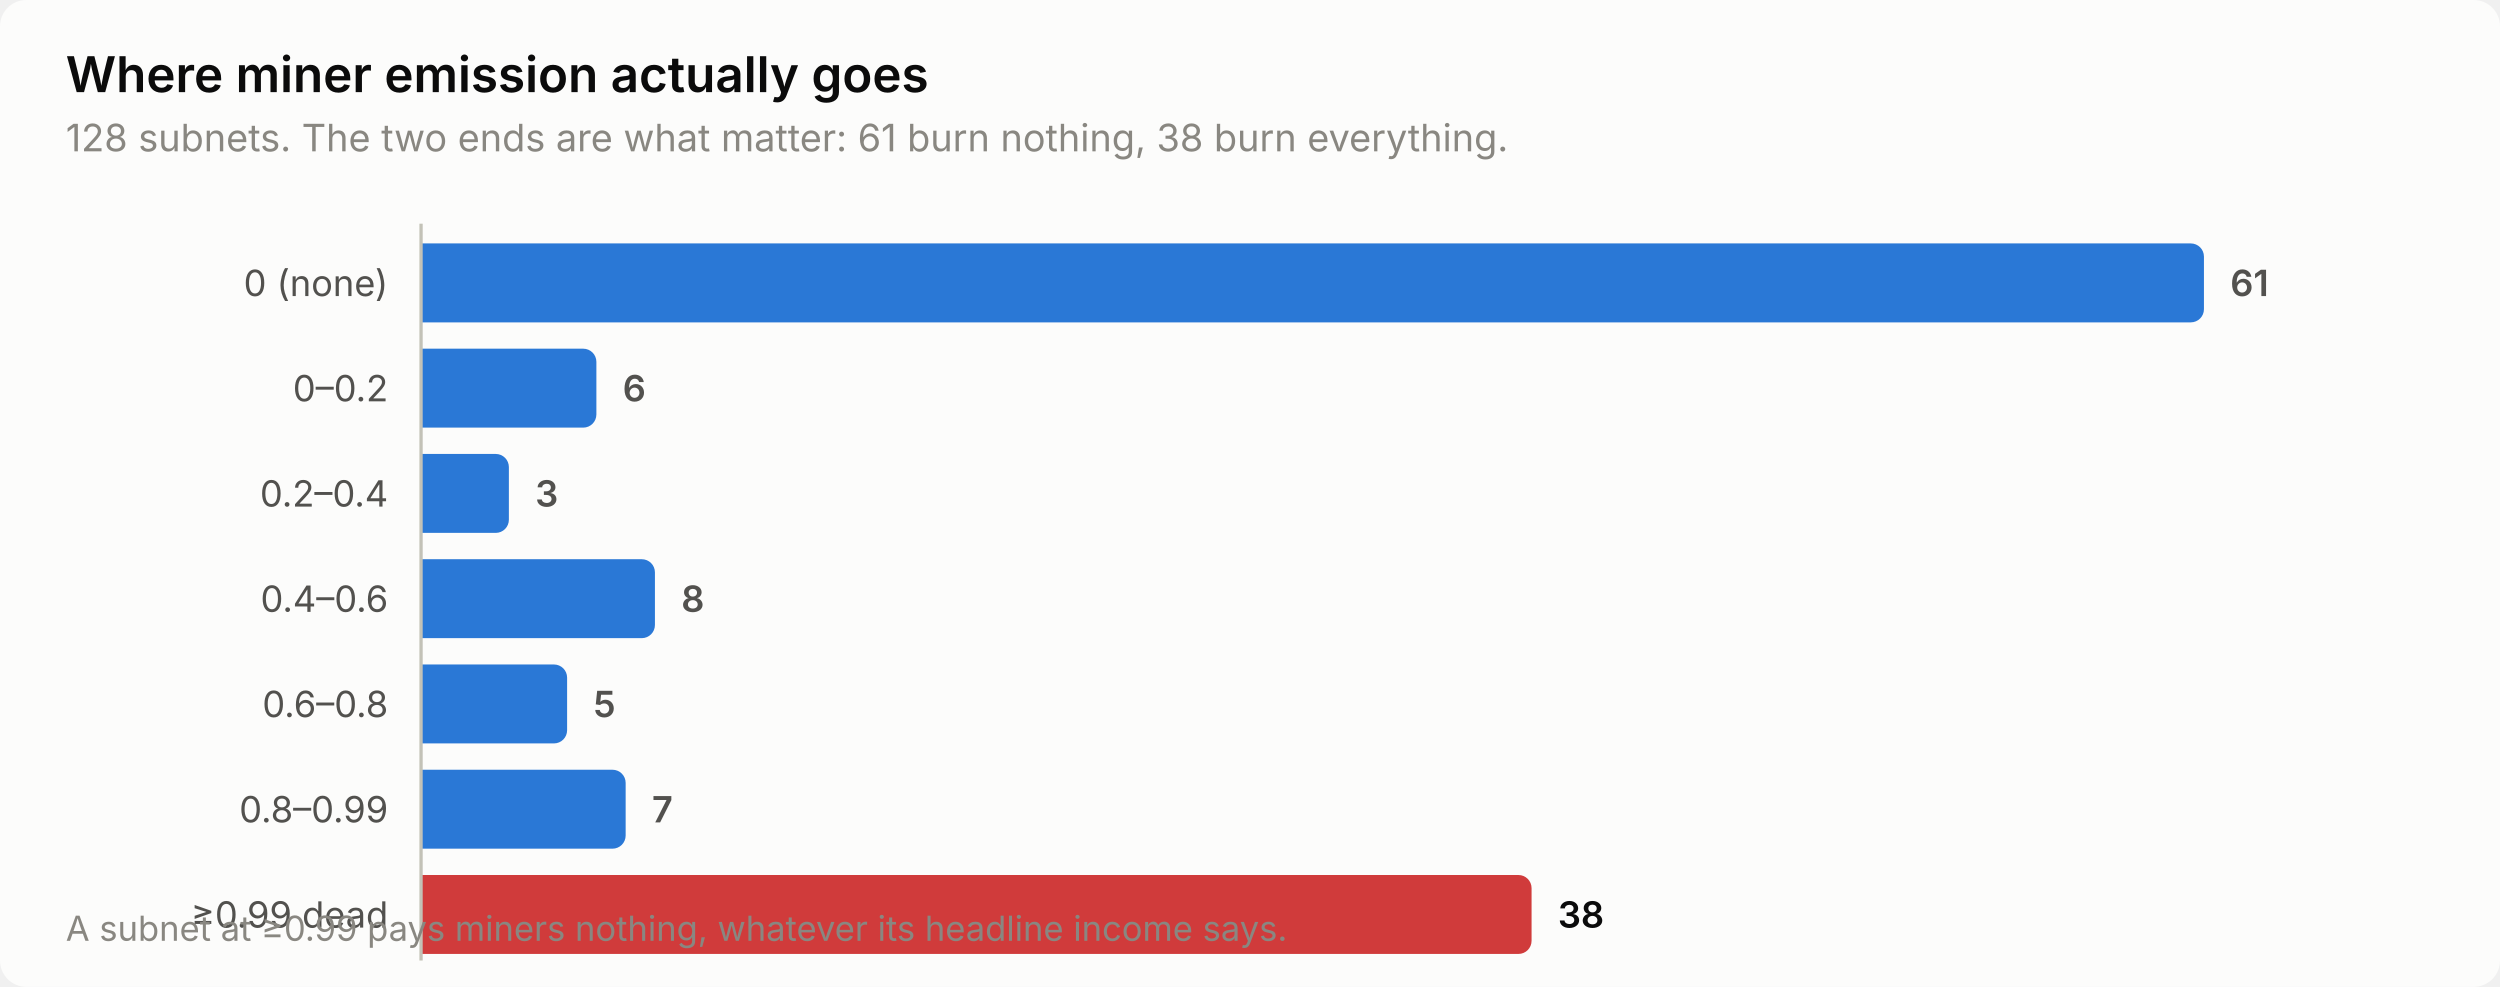
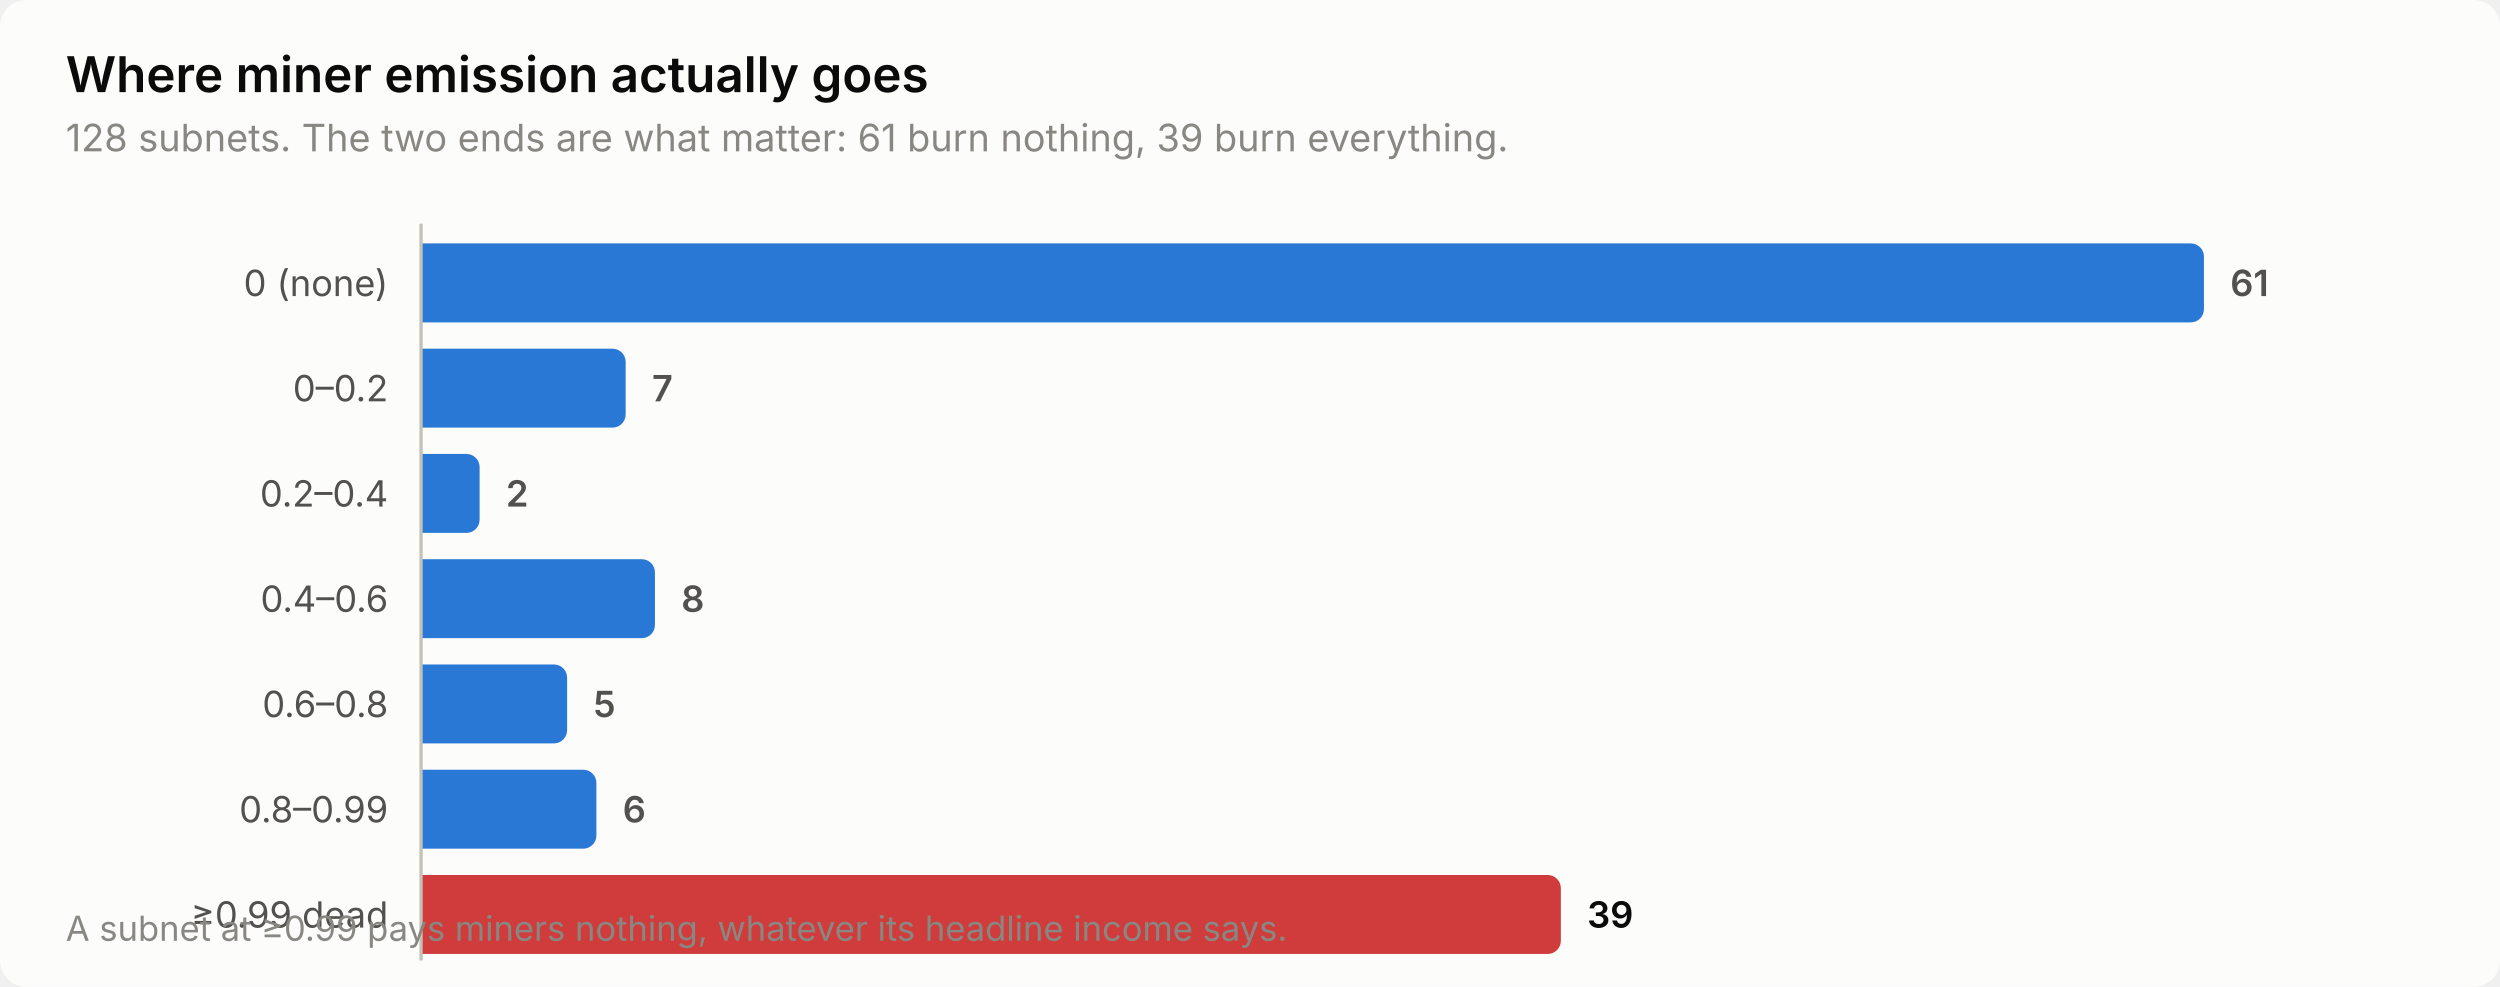
<svg xmlns="http://www.w3.org/2000/svg" width="760" height="300" viewBox="0 0 760 300" role="img" aria-label="Where miner emission actually goes">
  <style>
    text { font-family: system-ui, -apple-system, 'Segoe UI', sans-serif; }
    .t-title { font-size: 15px; font-weight: 600; }
    .t-sub { font-size: 11.5px; }
    .t-lab { font-size: 11px; }
    .t-val { font-size: 11px; font-weight: 600; font-variant-numeric: tabular-nums; }
    .t-tick { font-size: 10.5px; font-variant-numeric: tabular-nums; }

    .surface { fill: #fcfcfb; }
    .ink { fill: #0b0b0b; }
    .ink2 { fill: #52514e; }
    .muted { fill: #898781; }
    .grid { stroke: #e1e0d9; }
    .axis { stroke: #c3c2b7; }
    .accent { fill: #2a78d6; }
    .critical { fill: #d03b3b; }
    .deemph { fill: #d8d7d0; }

    @media (prefers-color-scheme: dark) {
      .surface { fill: #1a1a19; }
      .ink { fill: #ffffff; }
      .ink2 { fill: #c3c2b7; }
      .muted { fill: #898781; }
      .grid { stroke: #2c2c2a; }
      .axis { stroke: #383835; }
      .accent { fill: #3987e5; }
      .deemph { fill: #3a3a37; }
    }
</style>
  <rect class="surface" width="760" height="300" rx="8" />
  <text class="ink t-title" x="20" y="28">Where miner emission actually goes</text>
-   <text class="muted t-sub" x="20" y="46">128 subnets. The two ends are what matter: 61 burn nothing, 38 burn everything.</text>
+   <text class="muted t-sub" x="20" y="46">128 subnets. The two ends are what matter: 61 burn nothing, 39 burn everything.</text>
  <text class="ink2 t-lab" x="118" y="90" text-anchor="end">0 (none)</text>
  <path class="accent" d="M128.0,74.0 H666.0 a4.0,4.0 0 0 1 4.0,4.0 V94.0 a4.0,4.0 0 0 1 -4.0,4.0 H128.0 Z" />
  <text class="ink2 t-val" x="678.0" y="90">61</text>
  <text class="ink2 t-lab" x="118" y="122" text-anchor="end">0–0.2</text>
-   <path class="accent" d="M128.0,106.0 H177.3 a4.0,4.0 0 0 1 4.0,4.0 V126.0 a4.0,4.0 0 0 1 -4.0,4.0 H128.0 Z" />
-   <text class="ink2 t-val" x="189.3" y="122">6</text>
+   <path class="accent" d="M128.0,106.0 H186.2 a4.0,4.0 0 0 1 4.0,4.0 V126.0 a4.0,4.0 0 0 1 -4.0,4.0 H128.0 Z" />
+   <text class="ink2 t-val" x="198.2" y="122">7</text>
  <text class="ink2 t-lab" x="118" y="154" text-anchor="end">0.2–0.4</text>
-   <path class="accent" d="M128.0,138.0 H150.7 a4.0,4.0 0 0 1 4.0,4.0 V158.0 a4.0,4.0 0 0 1 -4.0,4.0 H128.0 Z" />
-   <text class="ink2 t-val" x="162.7" y="154">3</text>
+   <path class="accent" d="M128.0,138.0 H141.8 a4.0,4.0 0 0 1 4.0,4.0 V158.0 a4.0,4.0 0 0 1 -4.0,4.0 H128.0 Z" />
+   <text class="ink2 t-val" x="153.8" y="154">2</text>
  <text class="ink2 t-lab" x="118" y="186" text-anchor="end">0.4–0.6</text>
  <path class="accent" d="M128.0,170.0 H195.1 a4.0,4.0 0 0 1 4.0,4.0 V190.0 a4.0,4.0 0 0 1 -4.0,4.0 H128.0 Z" />
  <text class="ink2 t-val" x="207.1" y="186">8</text>
  <text class="ink2 t-lab" x="118" y="218" text-anchor="end">0.6–0.8</text>
  <path class="accent" d="M128.0,202.0 H168.4 a4.0,4.0 0 0 1 4.0,4.0 V222.0 a4.0,4.0 0 0 1 -4.0,4.0 H128.0 Z" />
  <text class="ink2 t-val" x="180.4" y="218">5</text>
  <text class="ink2 t-lab" x="118" y="250" text-anchor="end">0.8–0.99</text>
-   <path class="accent" d="M128.0,234.0 H186.2 a4.0,4.0 0 0 1 4.0,4.0 V254.0 a4.0,4.0 0 0 1 -4.0,4.0 H128.0 Z" />
-   <text class="ink2 t-val" x="198.2" y="250">7</text>
+   <path class="accent" d="M128.0,234.0 H177.3 a4.0,4.0 0 0 1 4.0,4.0 V254.0 a4.0,4.0 0 0 1 -4.0,4.0 H128.0 Z" />
+   <text class="ink2 t-val" x="189.3" y="250">6</text>
  <text class="ink2 t-lab" x="118" y="282" text-anchor="end">≥0.99 dead</text>
-   <path class="critical" d="M128.0,266.0 H461.6 a4.0,4.0 0 0 1 4.0,4.0 V286.0 a4.0,4.0 0 0 1 -4.0,4.0 H128.0 Z" />
-   <text class="ink t-val" x="473.6" y="282">38</text>
+   <path class="critical" d="M128.0,266.0 H470.5 a4.0,4.0 0 0 1 4.0,4.0 V286.0 a4.0,4.0 0 0 1 -4.0,4.0 H128.0 Z" />
+   <text class="ink t-val" x="482.5" y="282">39</text>
  <line class="axis" x1="128" y1="68" x2="128" y2="292" stroke-width="1" />
  <text class="muted t-tick" x="20" y="286">A subnet at ≥0.99 pays miners nothing, whatever its headline income says.</text>
</svg>
